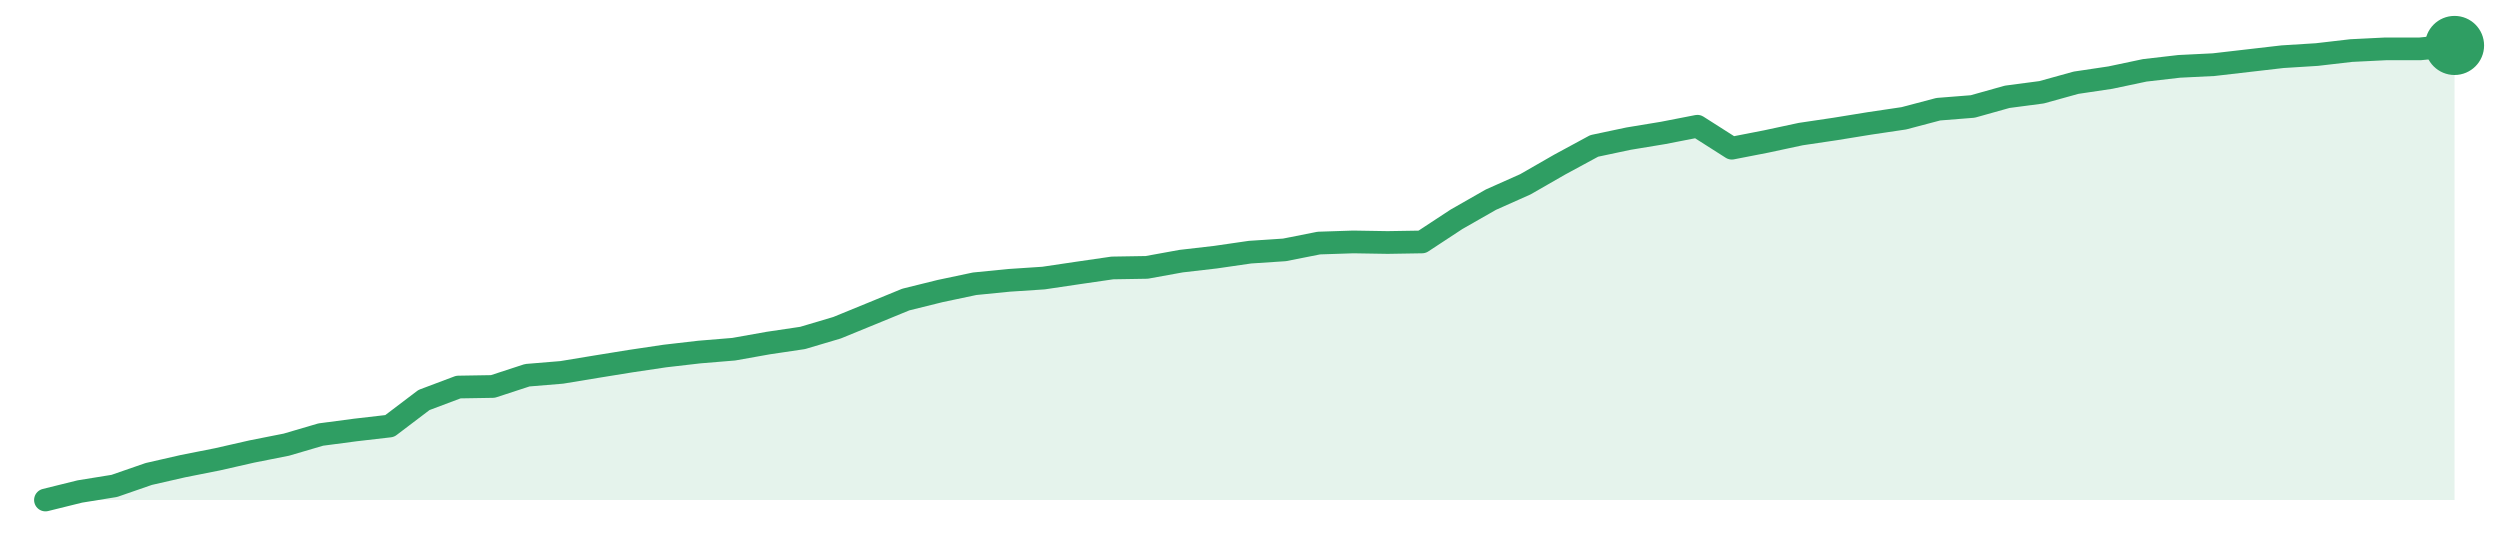
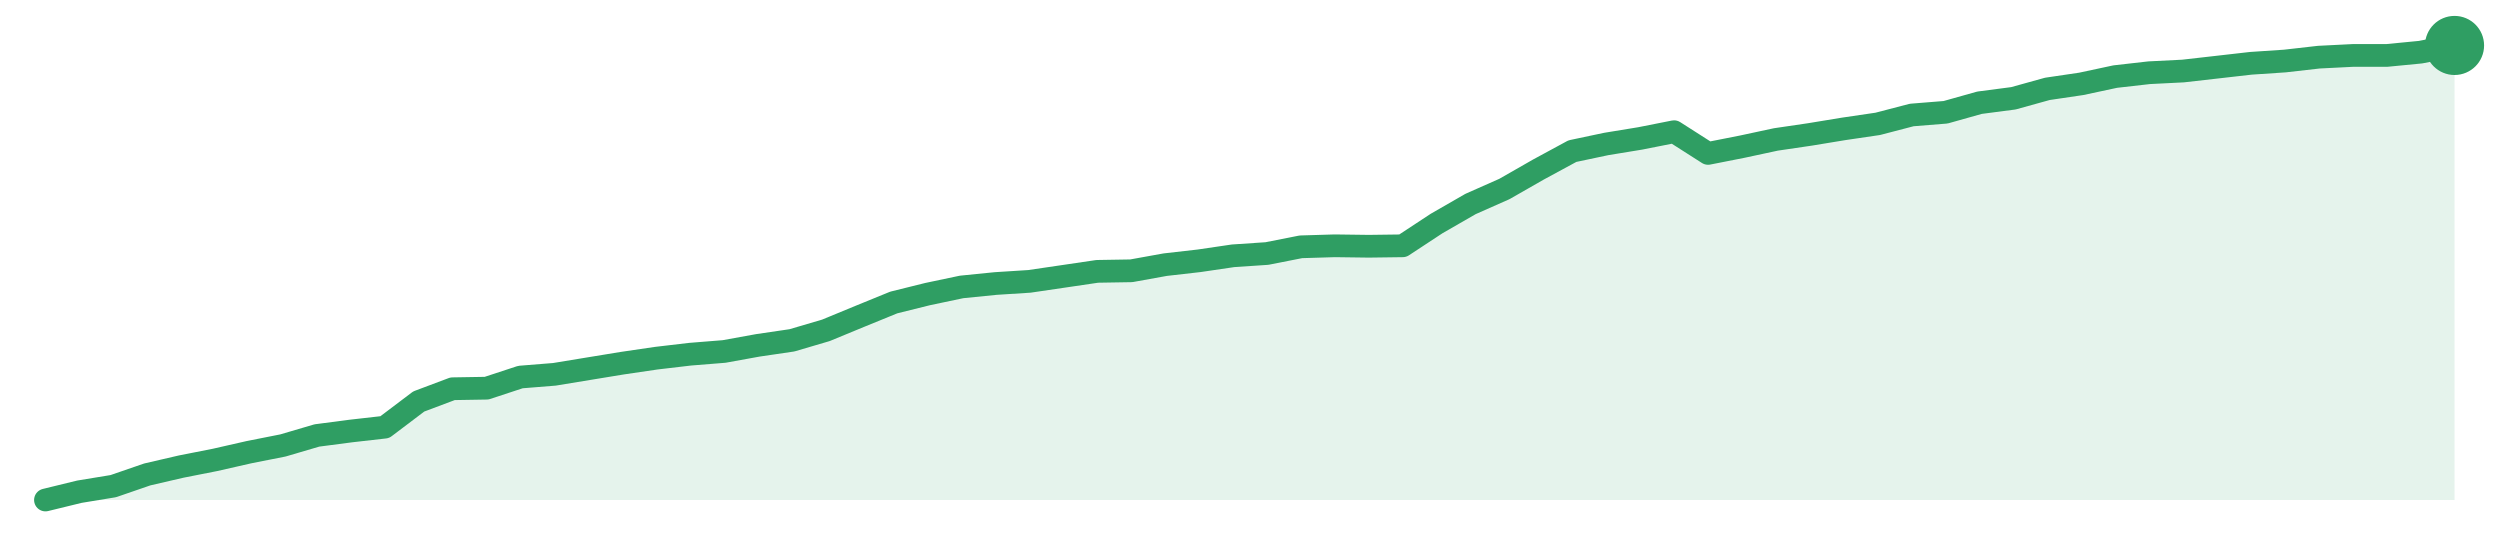
<svg xmlns="http://www.w3.org/2000/svg" width="220" height="48" viewBox="0 0 220 48" role="img" aria-label="trend">
-   <path d="M4.0,44.0 L4.0,44.0 L7.03,43.25 L10.06,42.76 L13.09,41.71 L16.11,41.02 L19.14,40.42 L22.17,39.73 L25.2,39.13 L28.23,38.24 L31.26,37.84 L34.29,37.49 L37.31,35.2 L40.34,34.06 L43.37,34.01 L46.4,33.02 L49.43,32.77 L52.46,32.27 L55.49,31.78 L58.51,31.33 L61.54,30.98 L64.57,30.73 L67.6,30.19 L70.63,29.74 L73.66,28.84 L76.69,27.6 L79.71,26.36 L82.74,25.61 L85.77,24.97 L88.8,24.67 L91.83,24.47 L94.86,24.02 L97.89,23.58 L100.91,23.53 L103.94,22.98 L106.97,22.63 L110.0,22.19 L113.03,21.99 L116.06,21.39 L119.09,21.29 L122.11,21.34 L125.14,21.29 L128.17,19.3 L131.2,17.57 L134.23,16.22 L137.26,14.48 L140.29,12.84 L143.31,12.2 L146.34,11.7 L149.37,11.11 L152.4,13.04 L155.43,12.45 L158.46,11.8 L161.49,11.35 L164.51,10.86 L167.54,10.41 L170.57,9.61 L173.6,9.37 L176.63,8.52 L179.66,8.12 L182.69,7.28 L185.71,6.83 L188.74,6.19 L191.77,5.84 L194.8,5.69 L197.83,5.34 L200.86,4.99 L203.89,4.8 L206.91,4.45 L209.94,4.3 L212.97,4.3 L216.0,4.0 L216.0,44.0 Z" fill="#2f9e631f" />
-   <path d="M4.0,44.0 L7.03,43.25 L10.06,42.76 L13.09,41.71 L16.11,41.02 L19.14,40.42 L22.17,39.73 L25.2,39.13 L28.23,38.24 L31.26,37.84 L34.29,37.49 L37.31,35.2 L40.34,34.06 L43.37,34.01 L46.4,33.02 L49.43,32.77 L52.46,32.27 L55.49,31.78 L58.51,31.33 L61.54,30.98 L64.57,30.73 L67.6,30.19 L70.63,29.74 L73.66,28.84 L76.69,27.6 L79.71,26.36 L82.74,25.61 L85.77,24.97 L88.8,24.67 L91.83,24.47 L94.86,24.02 L97.89,23.58 L100.91,23.53 L103.94,22.98 L106.97,22.63 L110.0,22.19 L113.03,21.99 L116.06,21.39 L119.09,21.29 L122.11,21.34 L125.14,21.29 L128.17,19.3 L131.2,17.57 L134.23,16.22 L137.26,14.48 L140.29,12.84 L143.31,12.2 L146.34,11.7 L149.37,11.11 L152.4,13.04 L155.43,12.45 L158.46,11.8 L161.49,11.35 L164.51,10.86 L167.54,10.41 L170.57,9.61 L173.6,9.37 L176.63,8.52 L179.66,8.12 L182.69,7.28 L185.71,6.83 L188.74,6.19 L191.77,5.84 L194.8,5.69 L197.83,5.34 L200.86,4.99 L203.89,4.8 L206.91,4.45 L209.94,4.3 L212.97,4.3 L216.0,4.0" fill="none" stroke="#2f9e63" stroke-width="2" stroke-linejoin="round" stroke-linecap="round" />
+   <path d="M4.0,44.0 L4.0,44.0 L6.99,43.27 L9.97,42.78 L12.96,41.75 L15.94,41.06 L18.93,40.47 L21.92,39.79 L24.9,39.2 L27.89,38.32 L30.87,37.93 L33.86,37.59 L36.85,35.33 L39.83,34.21 L42.82,34.16 L45.8,33.18 L48.79,32.94 L51.77,32.45 L54.76,31.96 L57.75,31.52 L60.73,31.17 L63.72,30.93 L66.7,30.39 L69.69,29.95 L72.68,29.07 L75.66,27.84 L78.65,26.62 L81.63,25.88 L84.62,25.25 L87.61,24.95 L90.59,24.76 L93.58,24.32 L96.56,23.88 L99.55,23.83 L102.54,23.29 L105.52,22.95 L108.51,22.51 L111.49,22.31 L114.48,21.72 L117.46,21.63 L120.45,21.67 L123.44,21.63 L126.42,19.67 L129.41,17.95 L132.39,16.63 L135.38,14.92 L138.37,13.3 L141.35,12.67 L144.34,12.18 L147.32,11.59 L150.31,13.5 L153.3,12.91 L156.28,12.27 L159.27,11.83 L162.25,11.34 L165.24,10.9 L168.23,10.12 L171.21,9.88 L174.2,9.04 L177.18,8.65 L180.17,7.82 L183.15,7.38 L186.14,6.74 L189.13,6.4 L192.11,6.25 L195.1,5.91 L198.08,5.57 L201.07,5.37 L204.06,5.03 L207.04,4.88 L210.03,4.88 L213.01,4.59 L216.0,4.0 L216.0,44.0 Z" fill="#2f9e631f" />
+   <path d="M4.0,44.0 L6.99,43.27 L9.97,42.78 L12.96,41.75 L15.94,41.06 L18.93,40.47 L21.92,39.79 L24.9,39.2 L27.89,38.32 L30.87,37.93 L33.86,37.59 L36.85,35.33 L39.83,34.21 L42.82,34.16 L45.8,33.18 L48.79,32.94 L51.77,32.45 L54.76,31.96 L57.75,31.52 L60.73,31.17 L63.72,30.93 L66.7,30.39 L69.69,29.95 L72.68,29.07 L75.66,27.84 L78.65,26.62 L81.63,25.88 L84.62,25.25 L87.61,24.95 L90.59,24.76 L93.58,24.32 L96.56,23.88 L99.55,23.83 L102.54,23.29 L105.52,22.95 L108.51,22.51 L111.49,22.31 L114.48,21.72 L117.46,21.63 L120.45,21.67 L123.44,21.63 L126.42,19.67 L129.41,17.95 L132.39,16.63 L135.38,14.92 L138.37,13.3 L141.35,12.67 L144.34,12.18 L147.32,11.59 L150.31,13.5 L153.3,12.91 L156.28,12.27 L159.27,11.83 L162.25,11.34 L165.24,10.9 L168.23,10.12 L171.21,9.88 L174.2,9.04 L177.18,8.65 L180.17,7.82 L183.15,7.38 L186.14,6.74 L189.13,6.4 L192.11,6.25 L195.1,5.91 L198.08,5.57 L201.07,5.37 L204.06,5.03 L207.04,4.88 L210.03,4.88 L213.01,4.59 L216.0,4.0" fill="none" stroke="#2f9e63" stroke-width="2" stroke-linejoin="round" stroke-linecap="round" />
  <circle cx="216.0" cy="4.0" r="2.6" fill="#2f9e63" />
</svg>
